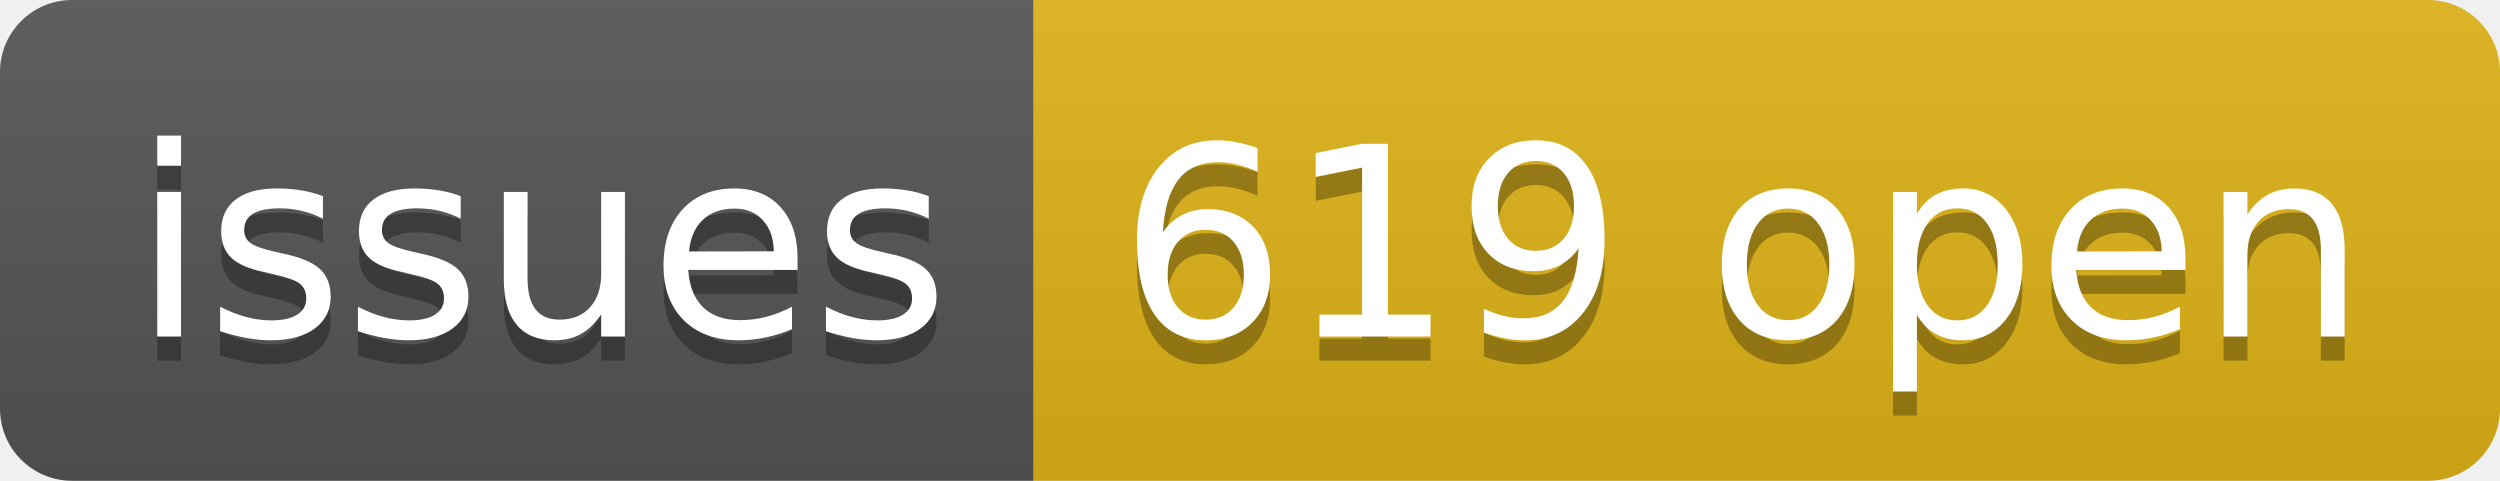
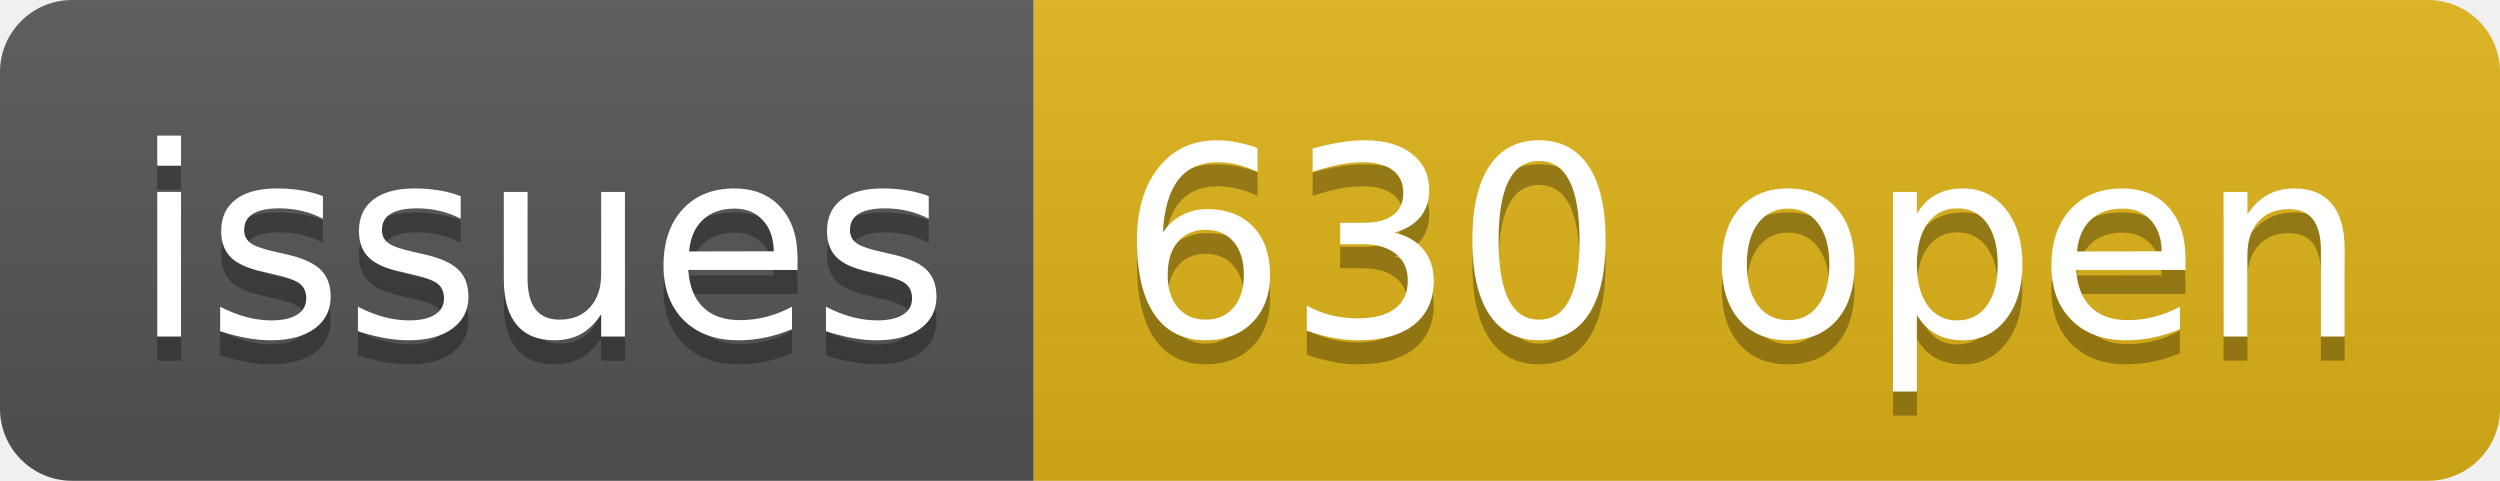
- <svg xmlns="http://www.w3.org/2000/svg" width="104" height="20" role="img" aria-label="issues: 619 open">
+ <svg xmlns="http://www.w3.org/2000/svg" width="104" height="20" role="img" aria-label="issues: 630 open">
  <linearGradient id="s" x2="0" y2="100%">
    <stop offset="0" stop-color="#bbb" stop-opacity=".1" />
    <stop offset="1" stop-opacity=".1" />
  </linearGradient>
  <clipPath id="r">
    <rect width="104" height="20" rx="3" fill="#fff" />
  </clipPath>
  <g clip-path="url(#r)">
    <rect width="43" height="20" fill="#555" />
    <rect x="43" width="61" height="20" fill="#dfb317" />
    <rect width="104" height="20" fill="url(#s)" />
  </g>
  <g fill="#fff" text-anchor="middle" font-family="Verdana,Geneva,DejaVu Sans,sans-serif" text-rendering="geometricPrecision" font-size="110">
    <text aria-hidden="true" x="225" y="150" fill="#010101" fill-opacity=".3" transform="scale(.1)" textLength="330">issues</text>
    <text x="225" y="140" transform="scale(.1)" fill="#fff" textLength="330">issues</text>
-     <text aria-hidden="true" x="725" y="150" fill="#010101" fill-opacity=".3" transform="scale(.1)" textLength="510">619 open</text>
-     <text x="725" y="140" transform="scale(.1)" fill="#fff" textLength="510">619 open</text>
+     <text aria-hidden="true" x="725" y="150" fill="#010101" fill-opacity=".3" transform="scale(.1)" textLength="510">630 open</text>
+     <text x="725" y="140" transform="scale(.1)" fill="#fff" textLength="510">630 open</text>
  </g>
</svg>
